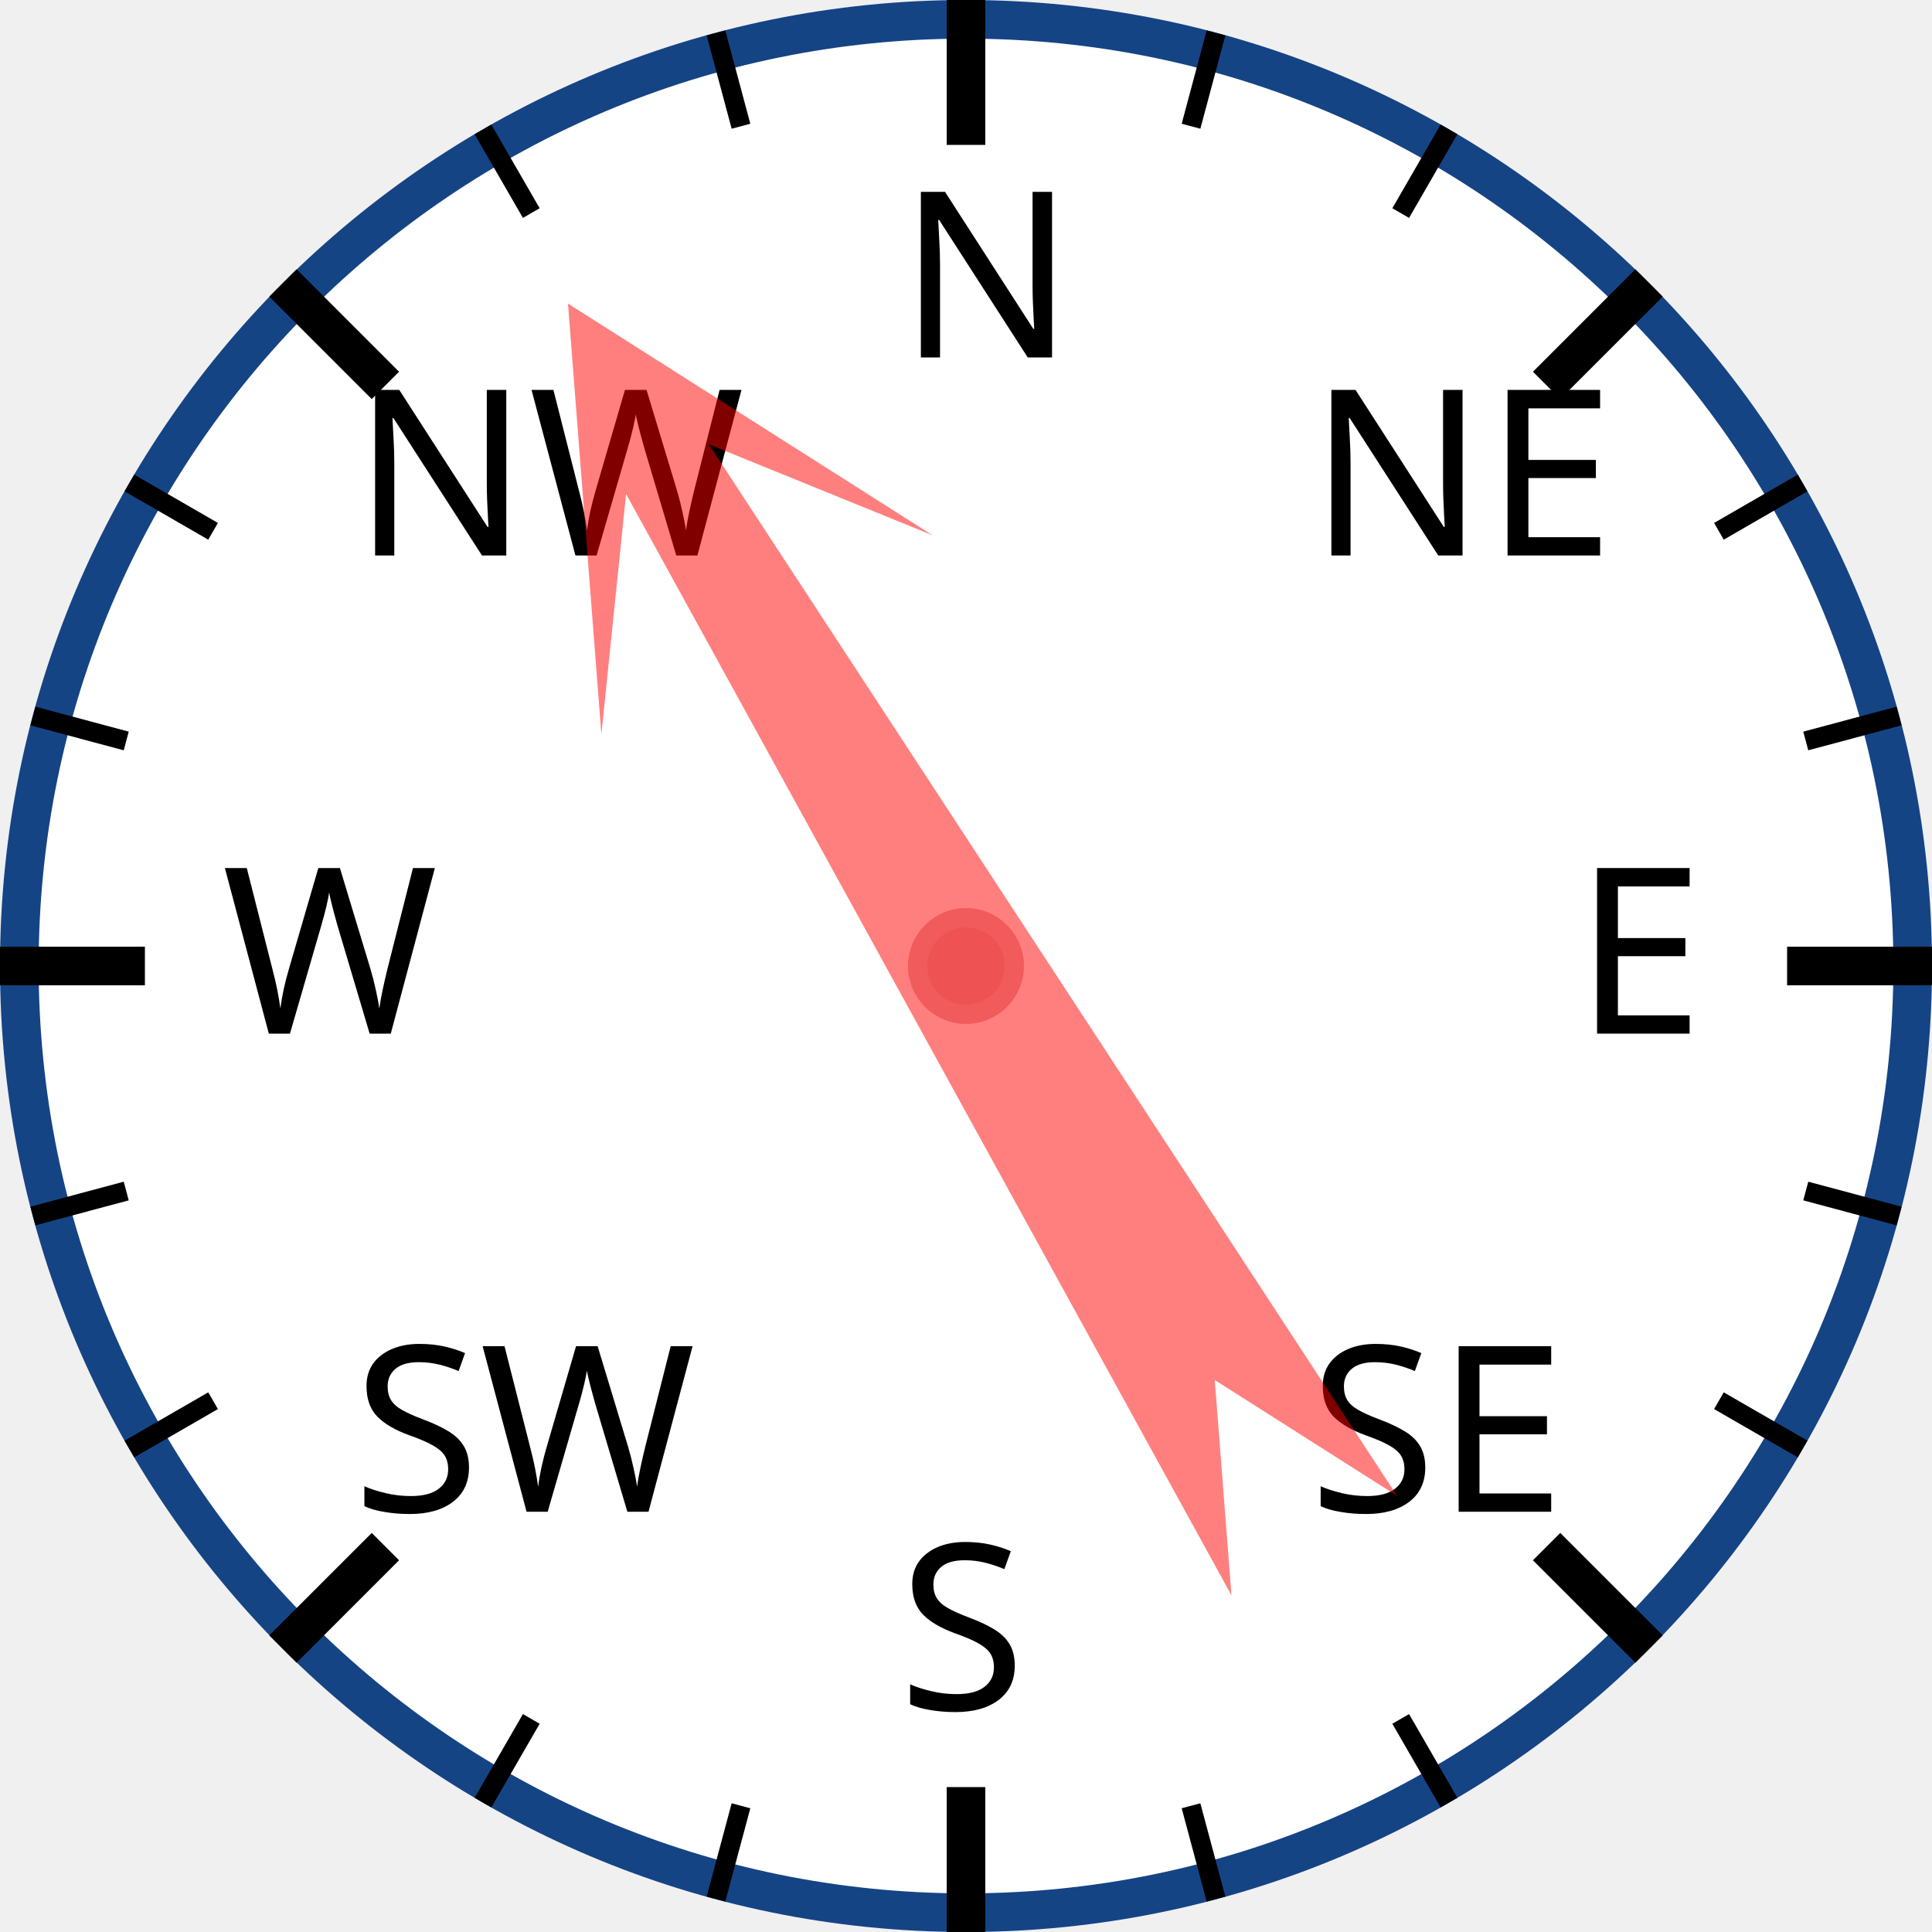
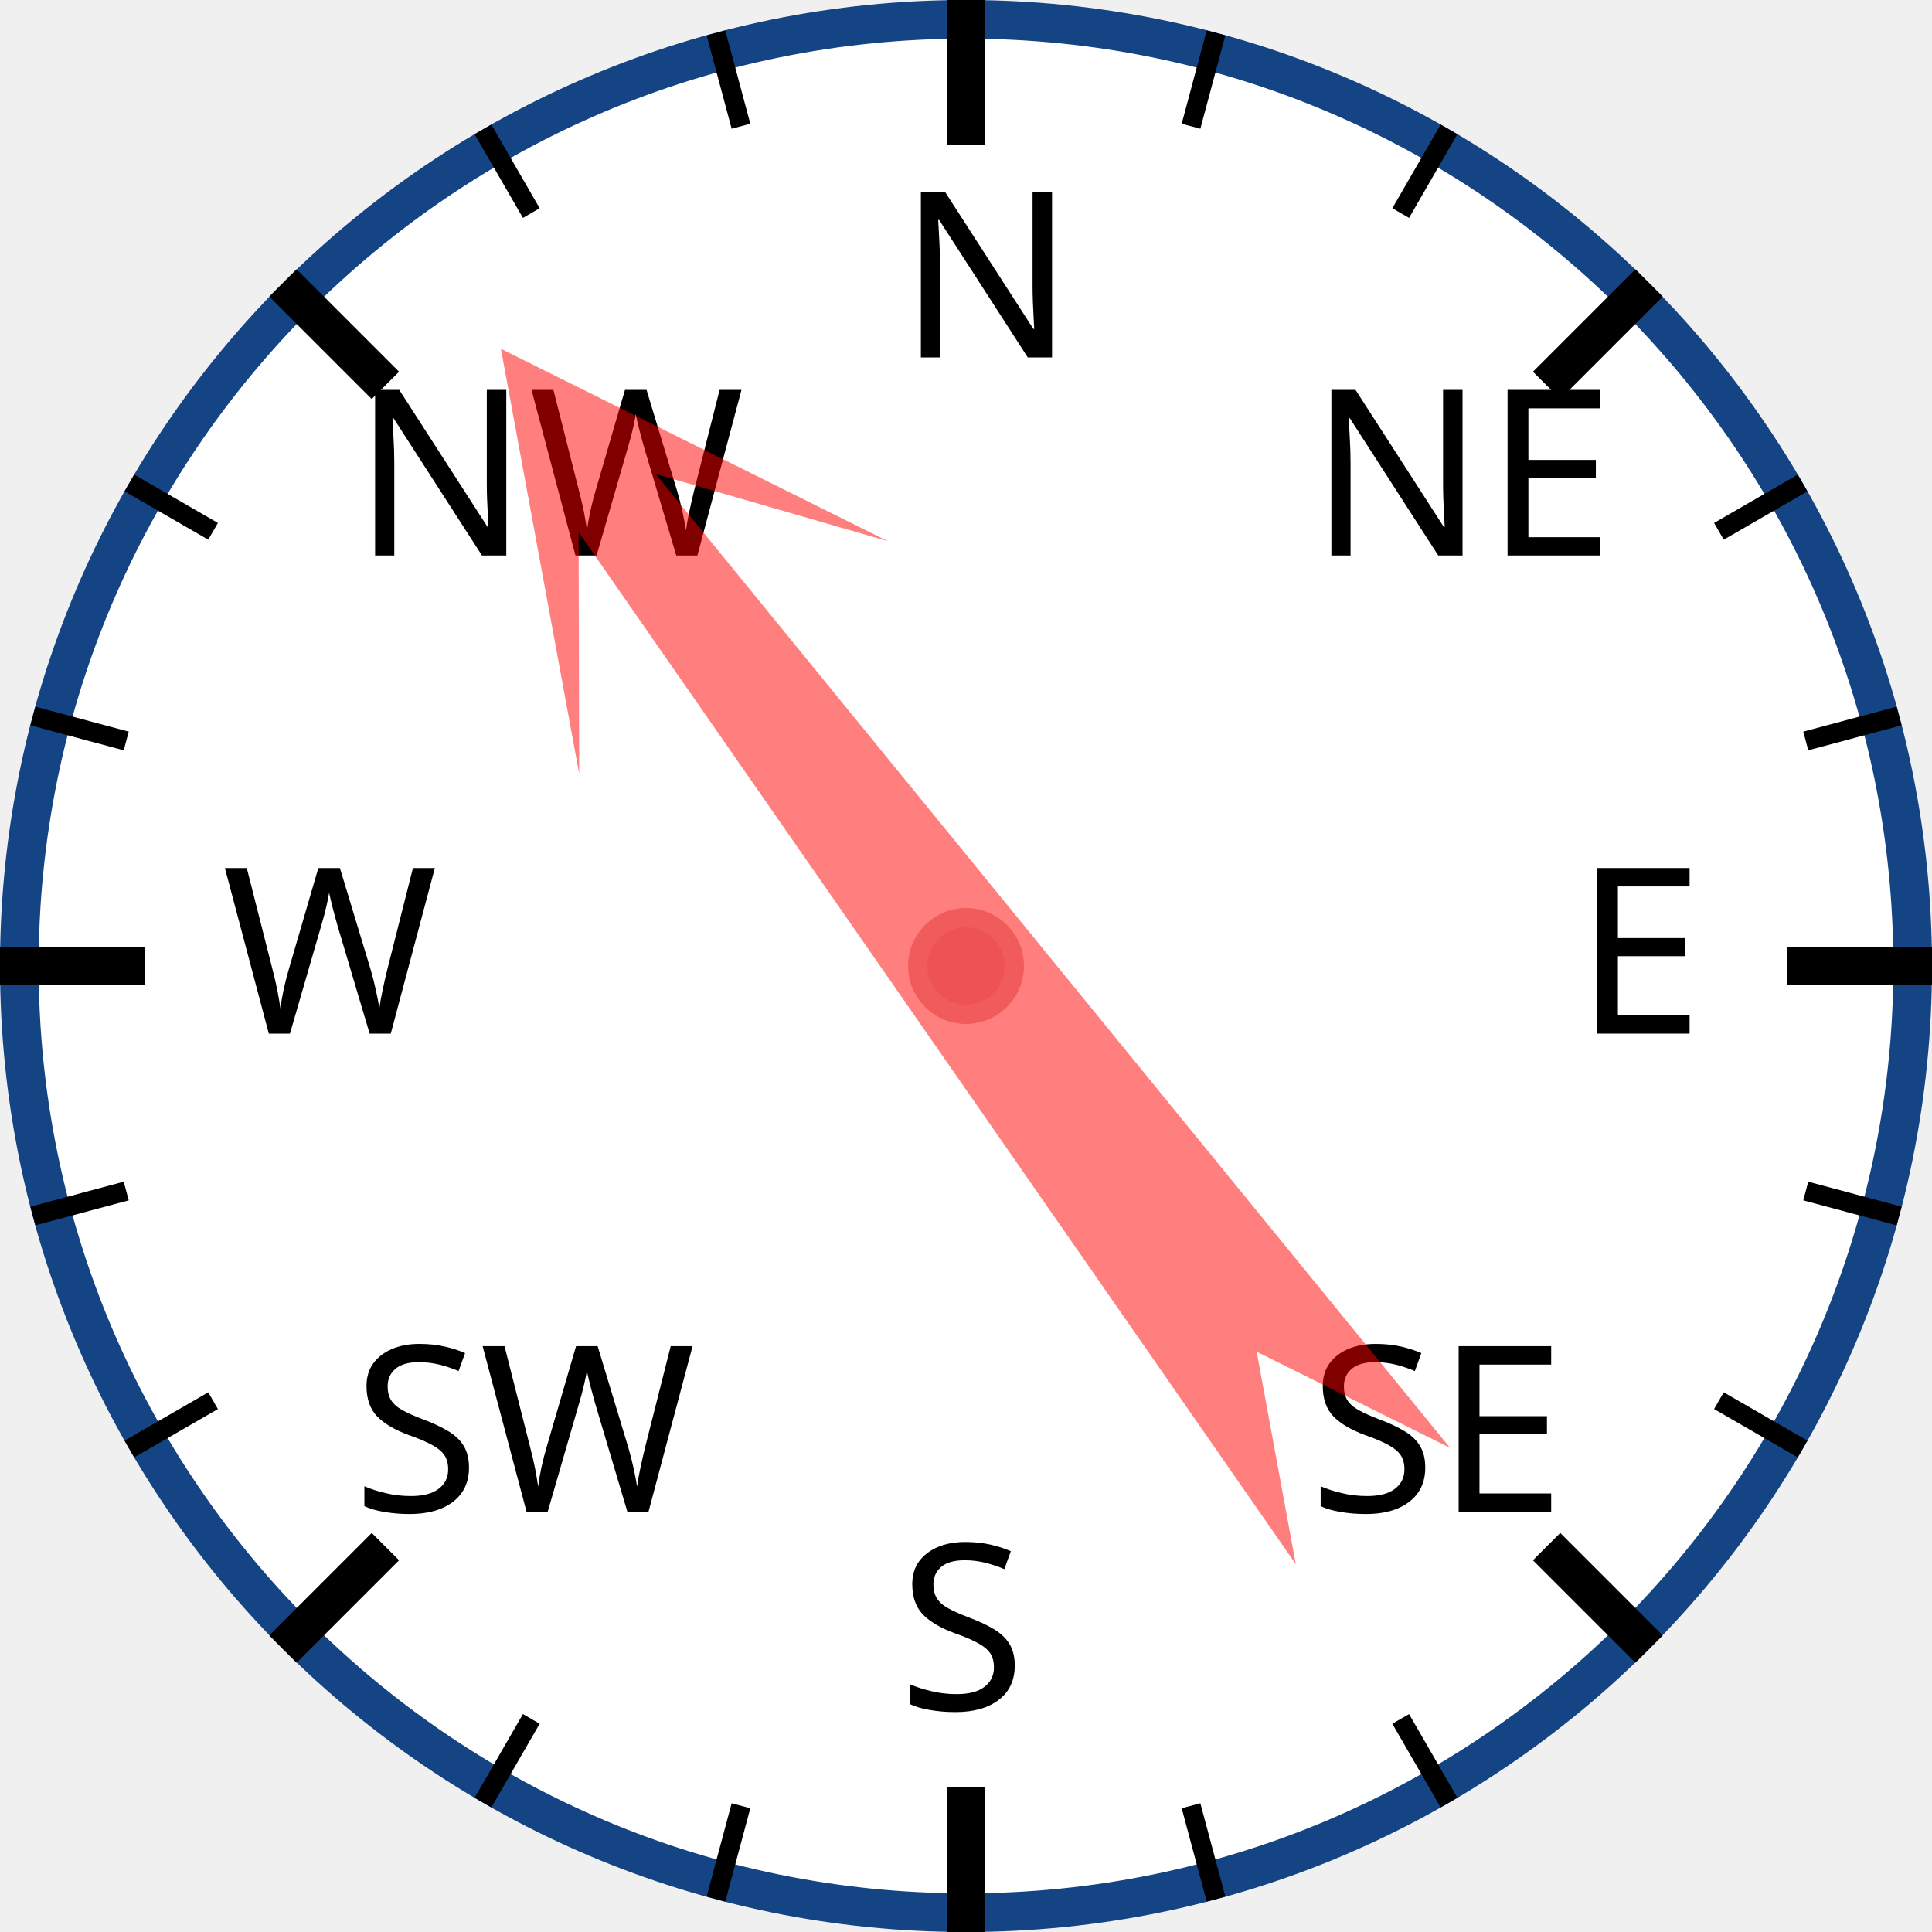
<svg xmlns="http://www.w3.org/2000/svg" width="120px" height="120px" viewBox="0 0 200 200">
  <circle cx="100" cy="100" r="98" style="fill: white; stroke: #154485; stroke-width: 4;" />
  <text x="93.0" y="37.0" style="font-family: sans-serif; font-size: 18pt;">N</text>
  <line x1="100.0" y1="0.0" x2="100.0" y2="15.0" style="stroke: black; stroke-width: 4;" />
  <line x1="74.118" y1="3.407" x2="76.706" y2="13.067" style="stroke: black; stroke-width: 2;" />
  <line x1="50" y1="13.397" x2="55" y2="22.058" style="stroke: black; stroke-width: 2;" />
  <text x="36.503" y="57.503" style="font-family: sans-serif; font-size: 18pt;">NW</text>
  <line x1="29.289" y1="29.289" x2="39.896" y2="39.896" style="stroke: black; stroke-width: 4;" />
  <line x1="13.397" y1="50" x2="22.058" y2="55" style="stroke: black; stroke-width: 2;" />
  <line x1="3.407" y1="74.118" x2="13.067" y2="76.706" style="stroke: black; stroke-width: 2;" />
  <text x="23.0" y="107.0" style="font-family: sans-serif; font-size: 18pt;">W</text>
  <line x1="0.0" y1="100.0" x2="15.0" y2="100.0" style="stroke: black; stroke-width: 4;" />
  <line x1="3.407" y1="125.882" x2="13.067" y2="123.294" style="stroke: black; stroke-width: 2;" />
  <line x1="13.397" y1="150" x2="22.058" y2="145" style="stroke: black; stroke-width: 2;" />
  <text x="36.503" y="156.497" style="font-family: sans-serif; font-size: 18pt;">SW</text>
  <line x1="29.289" y1="170.711" x2="39.896" y2="160.104" style="stroke: black; stroke-width: 4;" />
  <line x1="50" y1="186.603" x2="55" y2="177.942" style="stroke: black; stroke-width: 2;" />
  <line x1="74.118" y1="196.593" x2="76.706" y2="186.933" style="stroke: black; stroke-width: 2;" />
  <text x="93" y="177.0" style="font-family: sans-serif; font-size: 18pt;">S</text>
  <line x1="100" y1="200.0" x2="100" y2="185.0" style="stroke: black; stroke-width: 4;" />
  <line x1="125.882" y1="196.593" x2="123.294" y2="186.933" style="stroke: black; stroke-width: 2;" />
  <line x1="150.0" y1="186.603" x2="145.0" y2="177.942" style="stroke: black; stroke-width: 2;" />
  <text x="135.497" y="156.497" style="font-family: sans-serif; font-size: 18pt;">SE</text>
  <line x1="170.711" y1="170.711" x2="160.104" y2="160.104" style="stroke: black; stroke-width: 4;" />
  <line x1="186.603" y1="150" x2="177.942" y2="145" style="stroke: black; stroke-width: 2;" />
  <line x1="196.593" y1="125.882" x2="186.933" y2="123.294" style="stroke: black; stroke-width: 2;" />
  <text x="163.0" y="107" style="font-family: sans-serif; font-size: 18pt;">E</text>
  <line x1="200.0" y1="100" x2="185.0" y2="100" style="stroke: black; stroke-width: 4;" />
  <line x1="196.593" y1="74.118" x2="186.933" y2="76.706" style="stroke: black; stroke-width: 2;" />
  <line x1="186.603" y1="50" x2="177.942" y2="55" style="stroke: black; stroke-width: 2;" />
  <text x="135.497" y="57.503" style="font-family: sans-serif; font-size: 18pt;">NE</text>
  <line x1="170.711" y1="29.289" x2="160.104" y2="39.896" style="stroke: black; stroke-width: 4;" />
  <line x1="150" y1="13.397" x2="145" y2="22.058" style="stroke: black; stroke-width: 2;" />
  <line x1="125.882" y1="3.407" x2="123.294" y2="13.067" style="stroke: black; stroke-width: 2;" />
-   <polygon points="100 20 120 60 105 40 110 170 100 150 90 170 95 40 80 60" style="fill: red; fill-opacity: 0.5;" transform="rotate(329,100,100)" />
+   <polygon points="100 20 120 60 105 40 110 170 100 150 90 170 95 40 80 60" style="fill: red; fill-opacity: 0.5;" transform="rotate(323,100,100)" />
  <circle cx="100" cy="100" r="5" style="fill: #EE5252; stroke: #F25B5B; stroke-width: 2;" />
</svg>
